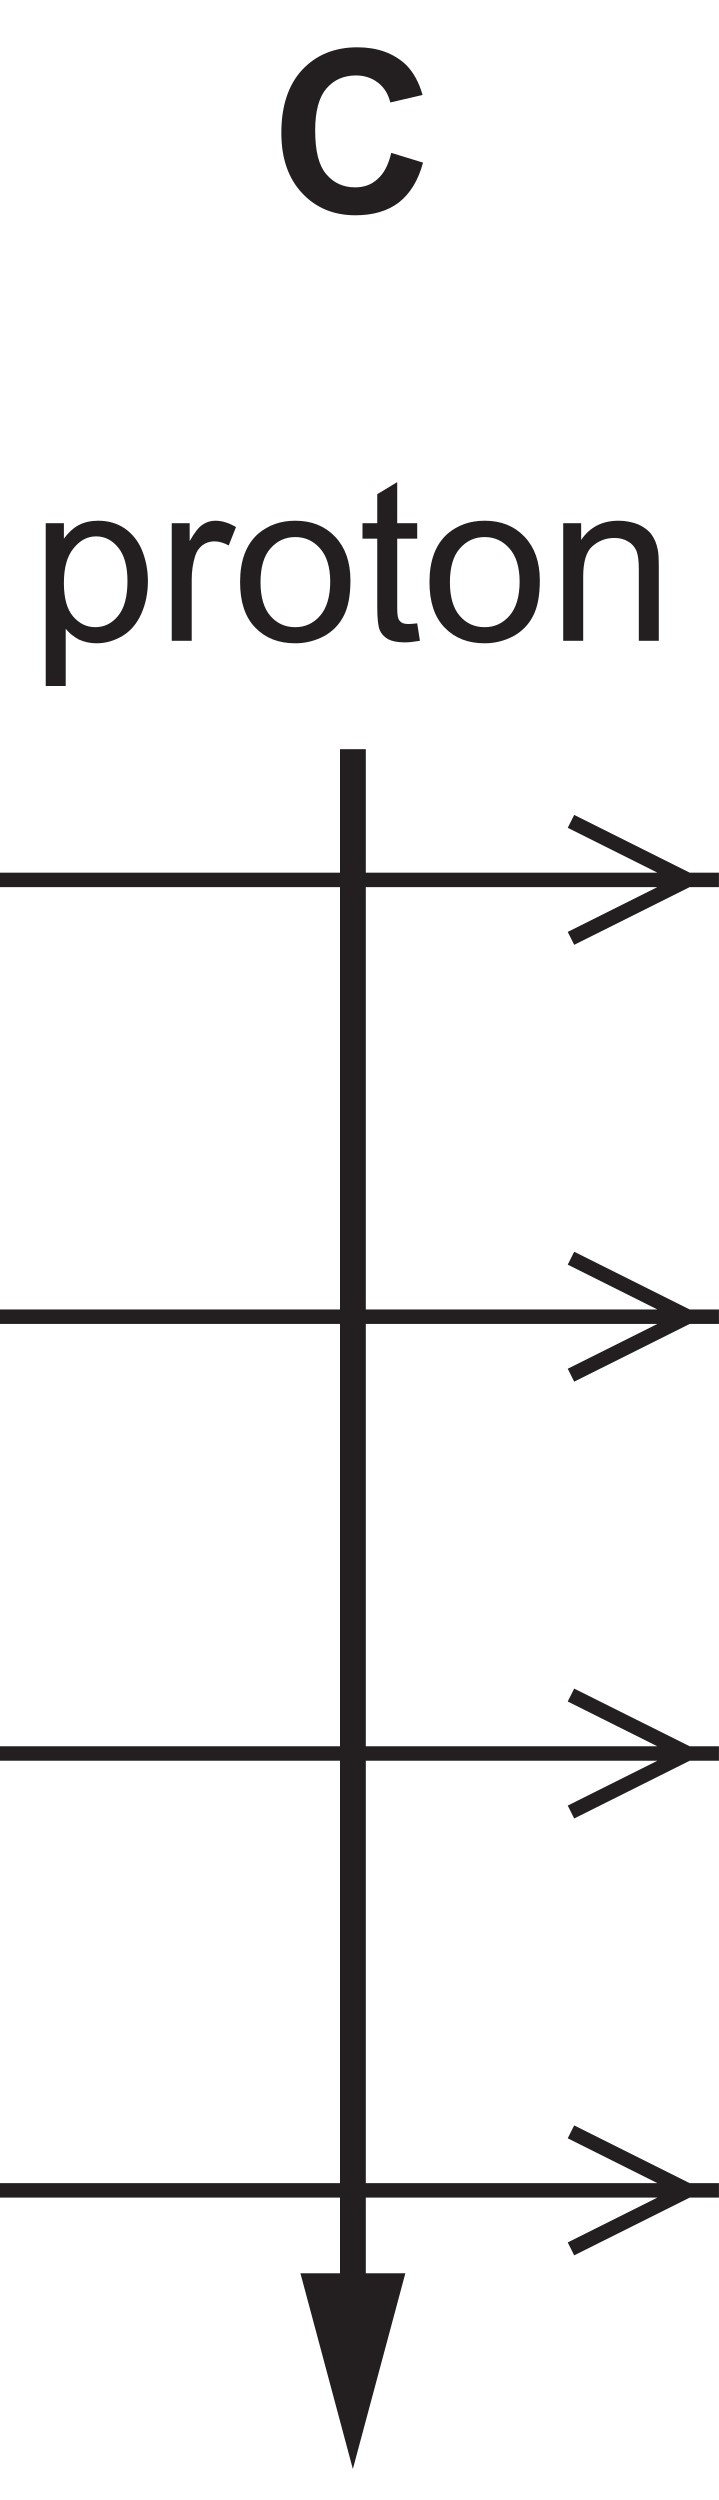
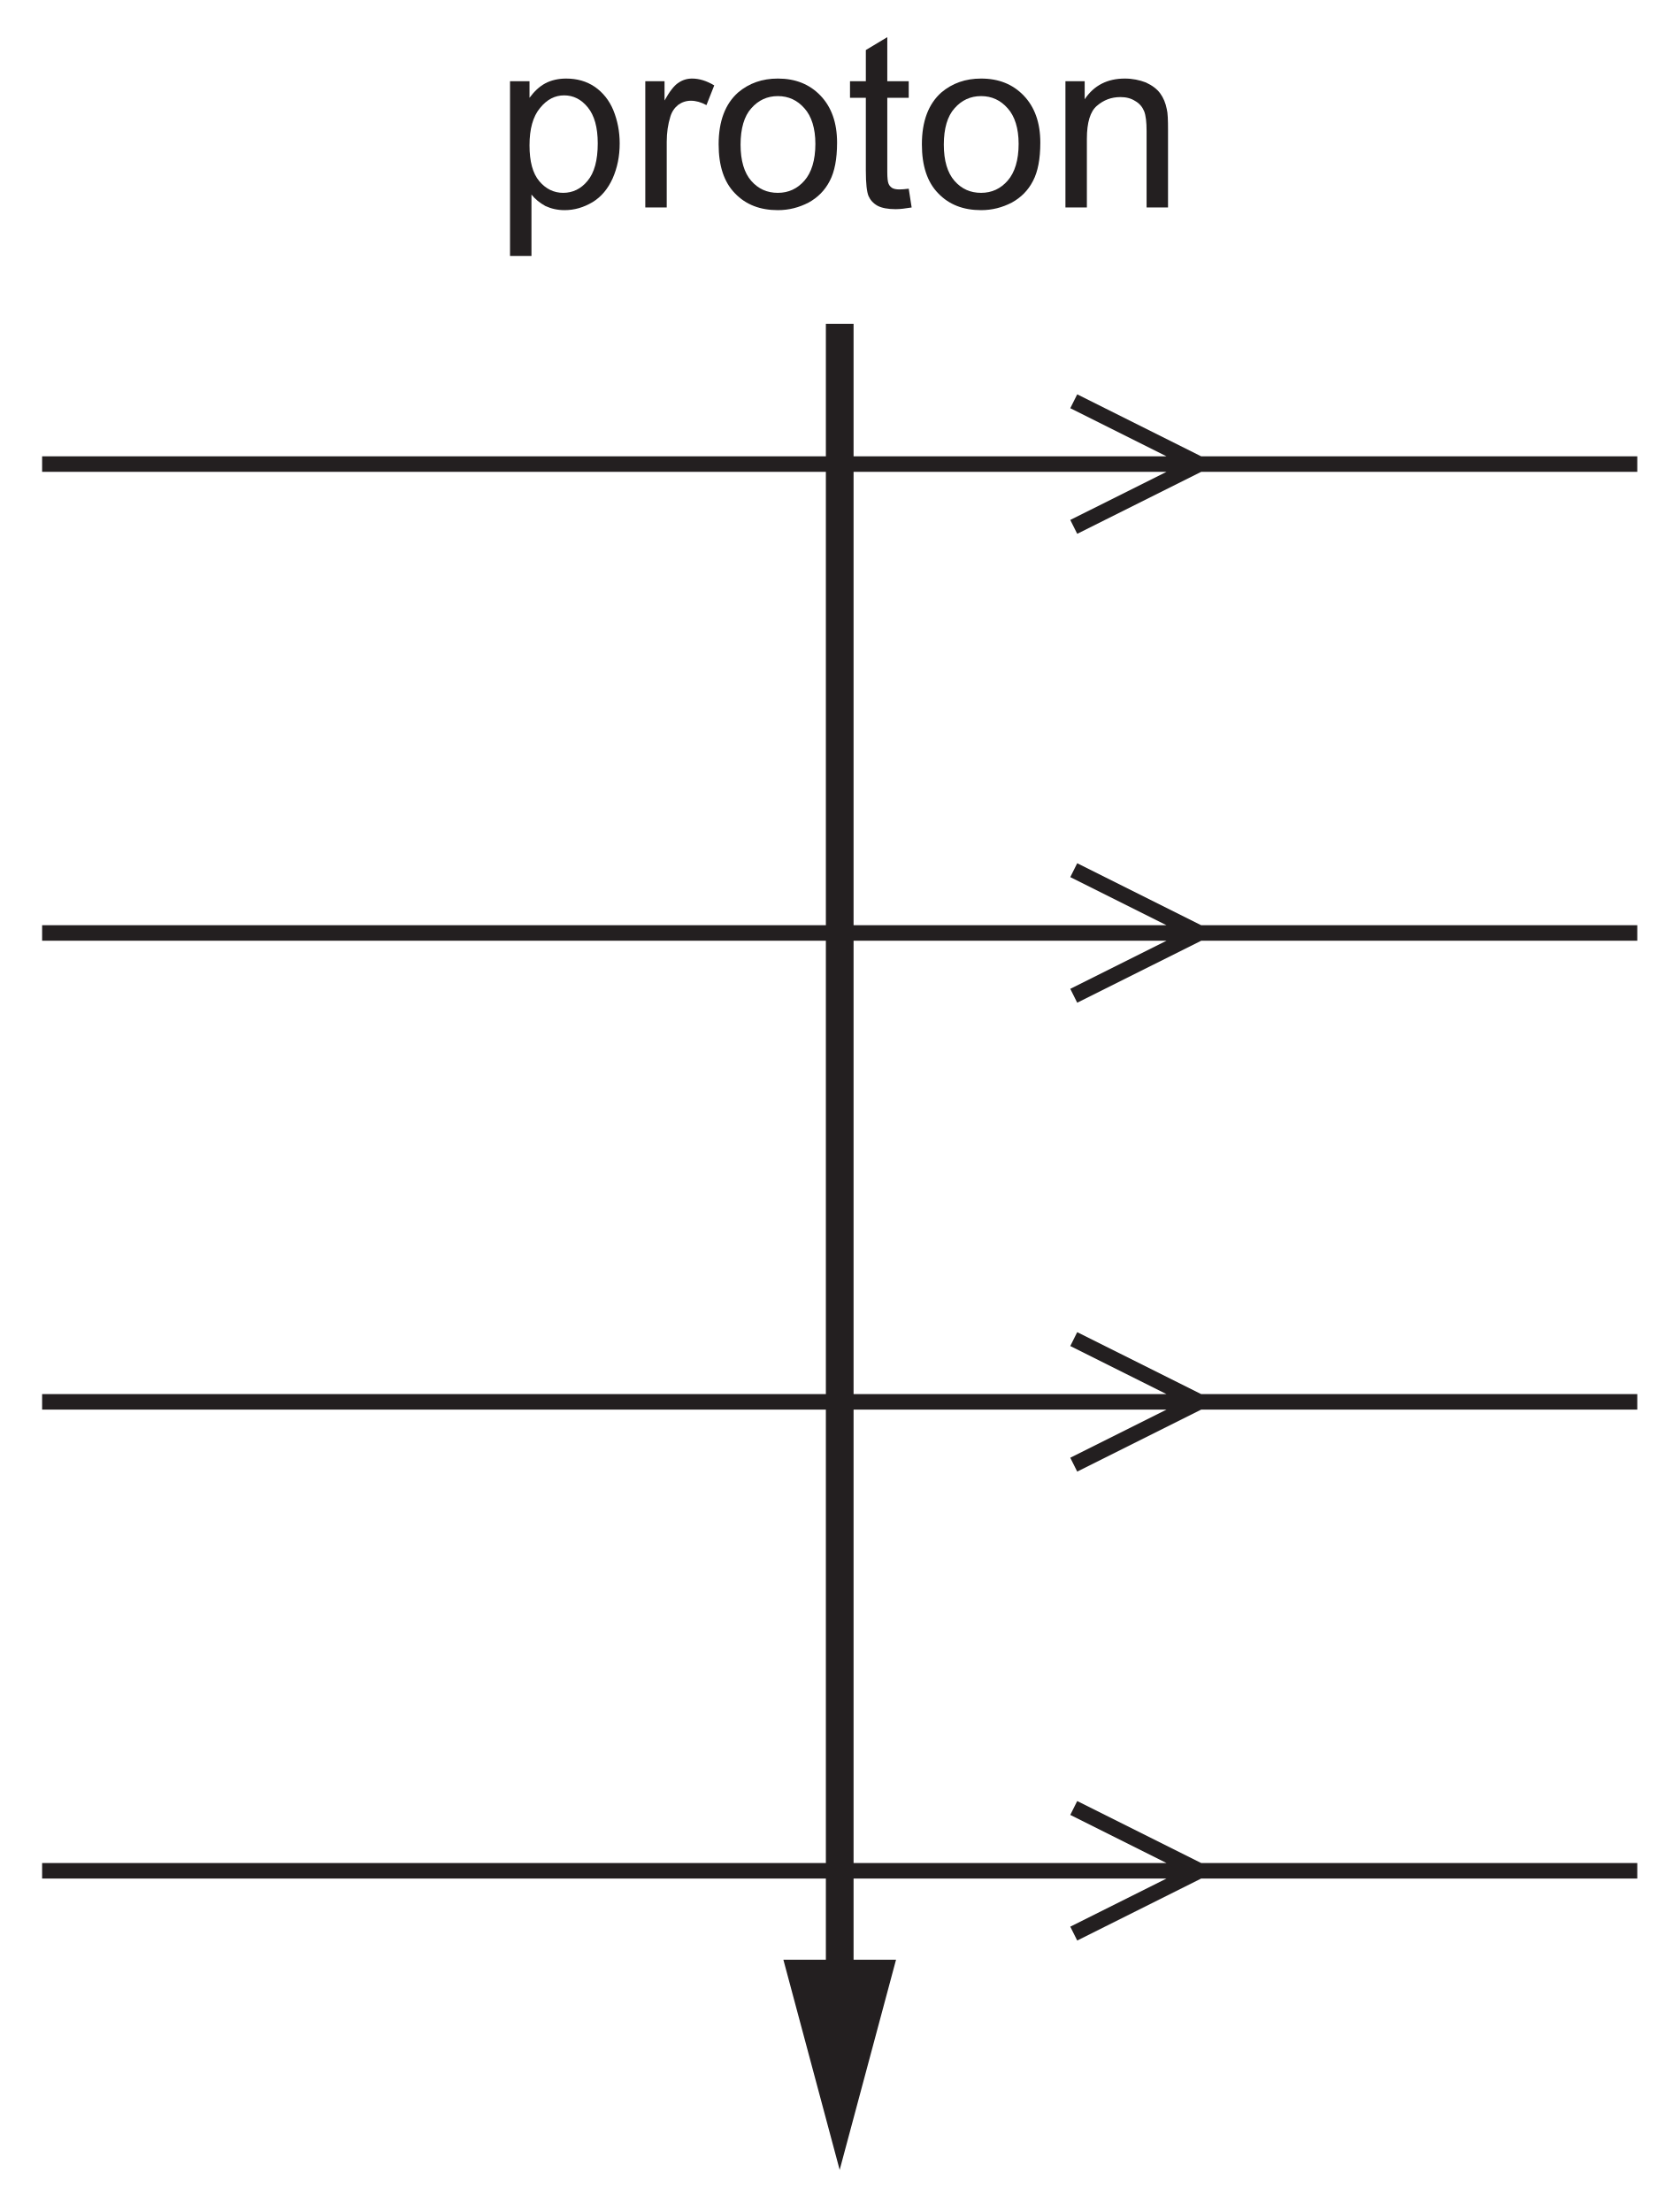
- <svg xmlns="http://www.w3.org/2000/svg" xmlns:xlink="http://www.w3.org/1999/xlink" data-id="0625_2020FM_22_q37_optC" data-width-mm="12.28" data-height-mm="42.72" data-measure="false" data-source="0625/22 FM 2020 p19" version="1.1" width="34.820" height="121.082" viewBox="0 0 34.820 121.082">
+ <svg xmlns="http://www.w3.org/2000/svg" xmlns:xlink="http://www.w3.org/1999/xlink" data-id="0625_2020FM_22_q37_optC" data-width-mm="26.74" data-height-mm="35.21" data-measure="false" data-source="0625/22 FM 2020 p19" version="1.1" width="75.784" height="99.807" viewBox="0 0 75.784 99.807">
  <defs>
    <clipPath id="clip_1">
-       <path transform="matrix(1,0,0,-1,-174.312,584.782)" d="M174.312 463.7H209.133V584.782H174.312Z" />
+       <path transform="matrix(1,0,0,-1,-153.510,563.107)" d="M153.511 463.300H229.295V563.107H153.511Z" />
    </clipPath>
    <clipPath id="clip_2">
-       <path transform="matrix(1,0,0,-1,-174.312,584.782)" d="M0 0H595V842H0Z" />
+       <path transform="matrix(1,0,0,-1,-153.510,563.107)" d="M0 0H595V842H0Z" />
    </clipPath>
    <clipPath id="clip_3">
-       <path transform="matrix(1,0,0,-1,-174.312,584.782)" d="M152.16 465.2H442.992V728.687H152.16Z" />
+       <path transform="matrix(1,0,0,-1,-153.510,563.107)" d="M152.16 465.2H442.992V728.687H152.16Z" />
    </clipPath>
    <path id="font_4_43" d="M.153-.199V.053C.168 .034 .187 .019 .210 .006 .234-.005 .260-.011 .289-.011 .329-.011 .367 0 .404 .022 .440 .044 .467 .077 .486 .119 .505 .162 .515 .209 .515 .263 .515 .312 .506 .357 .489 .399 .472 .440 .446 .472 .413 .495 .379 .518 .340 .529 .295 .529 .263 .529 .233 .522 .209 .509 .185 .496 .164 .476 .145 .450V.518H.065V-.199H.153M.188 .408C.217 .444 .250 .460 .287 .460 .325 .460 .357 .444 .384 .411 .411 .378 .425 .329 .425 .263 .425 .194 .411 .142 .383 .109 .356 .076 .322 .060 .283 .060 .245 .060 .212 .076 .185 .108 .158 .140 .145 .189 .145 .255 .145 .322 .159 .373 .188 .408Z" />
    <path id="font_4_45" d="M.152 0V.270C.152 .307 .157 .341 .167 .373 .173 .393 .184 .409 .199 .421 .214 .432 .232 .438 .251 .438 .272 .438 .293 .432 .315 .420L.347 .501C.315 .520 .285 .529 .256 .529 .235 .529 .216 .523 .199 .511 .182 .500 .163 .475 .143 .439V.518H.064V0H.152Z" />
    <path id="font_4_42" d="M.099 .058C.144 .011 .203-.011 .275-.011 .321-.011 .362 0 .401 .020 .439 .041 .468 .070 .488 .109 .508 .147 .518 .199 .518 .266 .518 .348 .495 .412 .450 .459 .405 .506 .347 .529 .275 .529 .211 .529 .157 .510 .112 .472 .059 .425 .032 .354 .032 .259 .032 .171 .054 .104 .099 .058M.166 .407C.195 .440 .231 .457 .275 .457 .319 .457 .355 .440 .384 .407 .413 .375 .429 .325 .429 .261 .429 .194 .413 .143 .384 .110 .355 .077 .319 .060 .275 .060 .231 .060 .195 .076 .166 .109 .137 .142 .122 .192 .122 .258 .122 .324 .137 .375 .166 .407Z" />
    <path id="font_4_47" d="M.218 .074C.205 .074 .195 .076 .188 .080 .181 .085 .176 .090 .173 .098 .170 .105 .168 .121 .168 .146V.450H.256V.518H.168V.699L.080 .646V.518H.015V.450H.080V.151C.080 .098 .084 .064 .091 .047 .098 .031 .110 .017 .128 .007 .145-.002 .170-.007 .202-.007 .222-.007 .243-.004 .268 .000L.256 .077C.240 .075 .227 .074 .218 .074Z" />
    <path id="font_4_41" d="M.153 0V.282C.153 .349 .167 .394 .194 .417 .222 .441 .253 .453 .291 .453 .314 .453 .334 .448 .351 .437 .369 .427 .381 .412 .388 .395 .395 .377 .398 .350 .398 .314V0H.486V.319C.486 .358 .485 .388 .481 .403 .476 .429 .467 .450 .454 .468 .441 .486 .421 .501 .395 .513 .369 .523 .340 .529 .309 .529 .237 .529 .182 .501 .144 .444V.518H.065V0H.153Z" />
    <clipPath id="clip_5">
-       <path transform="matrix(1,0,0,-1,-174.312,584.782)" d="M152.16 465.2H442.992V728.687H152.16Z" />
+       <path transform="matrix(1,0,0,-1,-153.510,563.107)" d="M152.16 465.2H442.992V728.687H152.16Z" />
    </clipPath>
-     <path id="font_6_4" d="M.470 .148C.444 .123 .410 .111 .371 .111 .319 .111 .277 .130 .244 .169 .211 .207 .195 .271 .195 .362 .195 .447 .212 .509 .245 .547 .278 .585 .321 .604 .375 .604 .412 .604 .445 .593 .472 .572 .5 .550 .517 .521 .526 .485L.668 .518C.652 .575 .627 .619 .595 .651 .541 .702 .469 .728 .381 .728 .281 .728 .200 .695 .138 .629 .077 .563 .046 .470 .046 .351 .046 .238 .077 .150 .138 .085 .199 .020 .277-.012 .372-.012 .449-.012 .513 .006 .563 .044 .613 .083 .649 .141 .670 .220L.530 .263C.518 .211 .498 .172 .470 .148Z" />
  </defs>
  <g clip-path="url(#clip_1)">
    <g clip-path="url(#clip_2)">
      <g clip-path="url(#clip_3)" />
-       <use data-text="p" xlink:href="#font_4_43" transform="matrix(10.997,0,0,-10.995,1.500,31.036)" fill="#231f20" />
-       <use data-text="r" xlink:href="#font_4_45" transform="matrix(10.997,0,0,-10.995,7.614,31.036)" fill="#231f20" />
-       <use data-text="o" xlink:href="#font_4_42" transform="matrix(10.997,0,0,-10.995,11.276,31.036)" fill="#231f20" />
-       <use data-text="t" xlink:href="#font_4_47" transform="matrix(10.997,0,0,-10.995,17.391,31.036)" fill="#231f20" />
-       <use data-text="o" xlink:href="#font_4_42" transform="matrix(10.997,0,0,-10.995,20.449,31.036)" fill="#231f20" />
-       <use data-text="n" xlink:href="#font_4_41" transform="matrix(10.997,0,0,-10.995,26.563,31.036)" fill="#231f20" />
+       <use data-text="p" xlink:href="#font_4_43" transform="matrix(10.997,0,0,-10.995,22.301,9.361)" fill="#231f20" />
+       <use data-text="r" xlink:href="#font_4_45" transform="matrix(10.997,0,0,-10.995,28.416,9.361)" fill="#231f20" />
+       <use data-text="o" xlink:href="#font_4_42" transform="matrix(10.997,0,0,-10.995,32.078,9.361)" fill="#231f20" />
+       <use data-text="t" xlink:href="#font_4_47" transform="matrix(10.997,0,0,-10.995,38.193,9.361)" fill="#231f20" />
+       <use data-text="o" xlink:href="#font_4_42" transform="matrix(10.997,0,0,-10.995,41.250,9.361)" fill="#231f20" />
+       <use data-text="n" xlink:href="#font_4_41" transform="matrix(10.997,0,0,-10.995,47.365,9.361)" fill="#231f20" />
      <g clip-path="url(#clip_5)">
-         <path transform="matrix(1,0,0,-1,-174.312,584.782)" stroke-width=".7" stroke-linecap="butt" stroke-miterlimit="10" stroke-linejoin="miter" fill="none" stroke="#231f20" d="M155.411 542.167H227.396M201.965 545.001 207.633 542.167 201.965 539.334M155.411 521.01H227.396M201.965 523.844 207.633 521.01 201.965 518.177M155.411 499.854H227.396M201.965 502.686 207.633 499.854 201.965 497.02M155.411 478.696H227.396M201.965 481.53 207.633 478.696 201.965 475.862" />
+         <path transform="matrix(1,0,0,-1,-153.510,563.107)" stroke-width=".7" stroke-linecap="butt" stroke-miterlimit="10" stroke-linejoin="miter" fill="none" stroke="#231f20" d="M155.411 542.167H227.396M201.965 545.001 207.633 542.167 201.965 539.334M155.411 521.01H227.396M201.965 523.844 207.633 521.01 201.965 518.177M155.411 499.854H227.396M201.965 502.686 207.633 499.854 201.965 497.02M155.411 478.696H227.396M201.965 481.53 207.633 478.696 201.965 475.862" />
      </g>
-       <use data-text="C" xlink:href="#font_6_4" transform="matrix(10.997,0,0,-10.995,13.120,10.295)" fill="#231f20" />
-       <path transform="matrix(1,0,0,-1,-174.312,584.782)" stroke-width="1.25" stroke-linecap="butt" stroke-miterlimit="10" stroke-linejoin="miter" fill="none" stroke="#231f20" d="M191.404 548.497V472.949" />
-       <path transform="matrix(1,0,0,-1,-174.312,584.782)" d="M188.862 474.682 191.402 465.2 193.945 474.682H188.862" fill="#231f20" />
+       <path transform="matrix(1,0,0,-1,-153.510,563.107)" stroke-width="1.25" stroke-linecap="butt" stroke-miterlimit="10" stroke-linejoin="miter" fill="none" stroke="#231f20" d="M191.404 548.497V472.949" />
+       <path transform="matrix(1,0,0,-1,-153.510,563.107)" d="M188.862 474.682 191.402 465.2 193.945 474.682H188.862" fill="#231f20" />
    </g>
  </g>
</svg>
